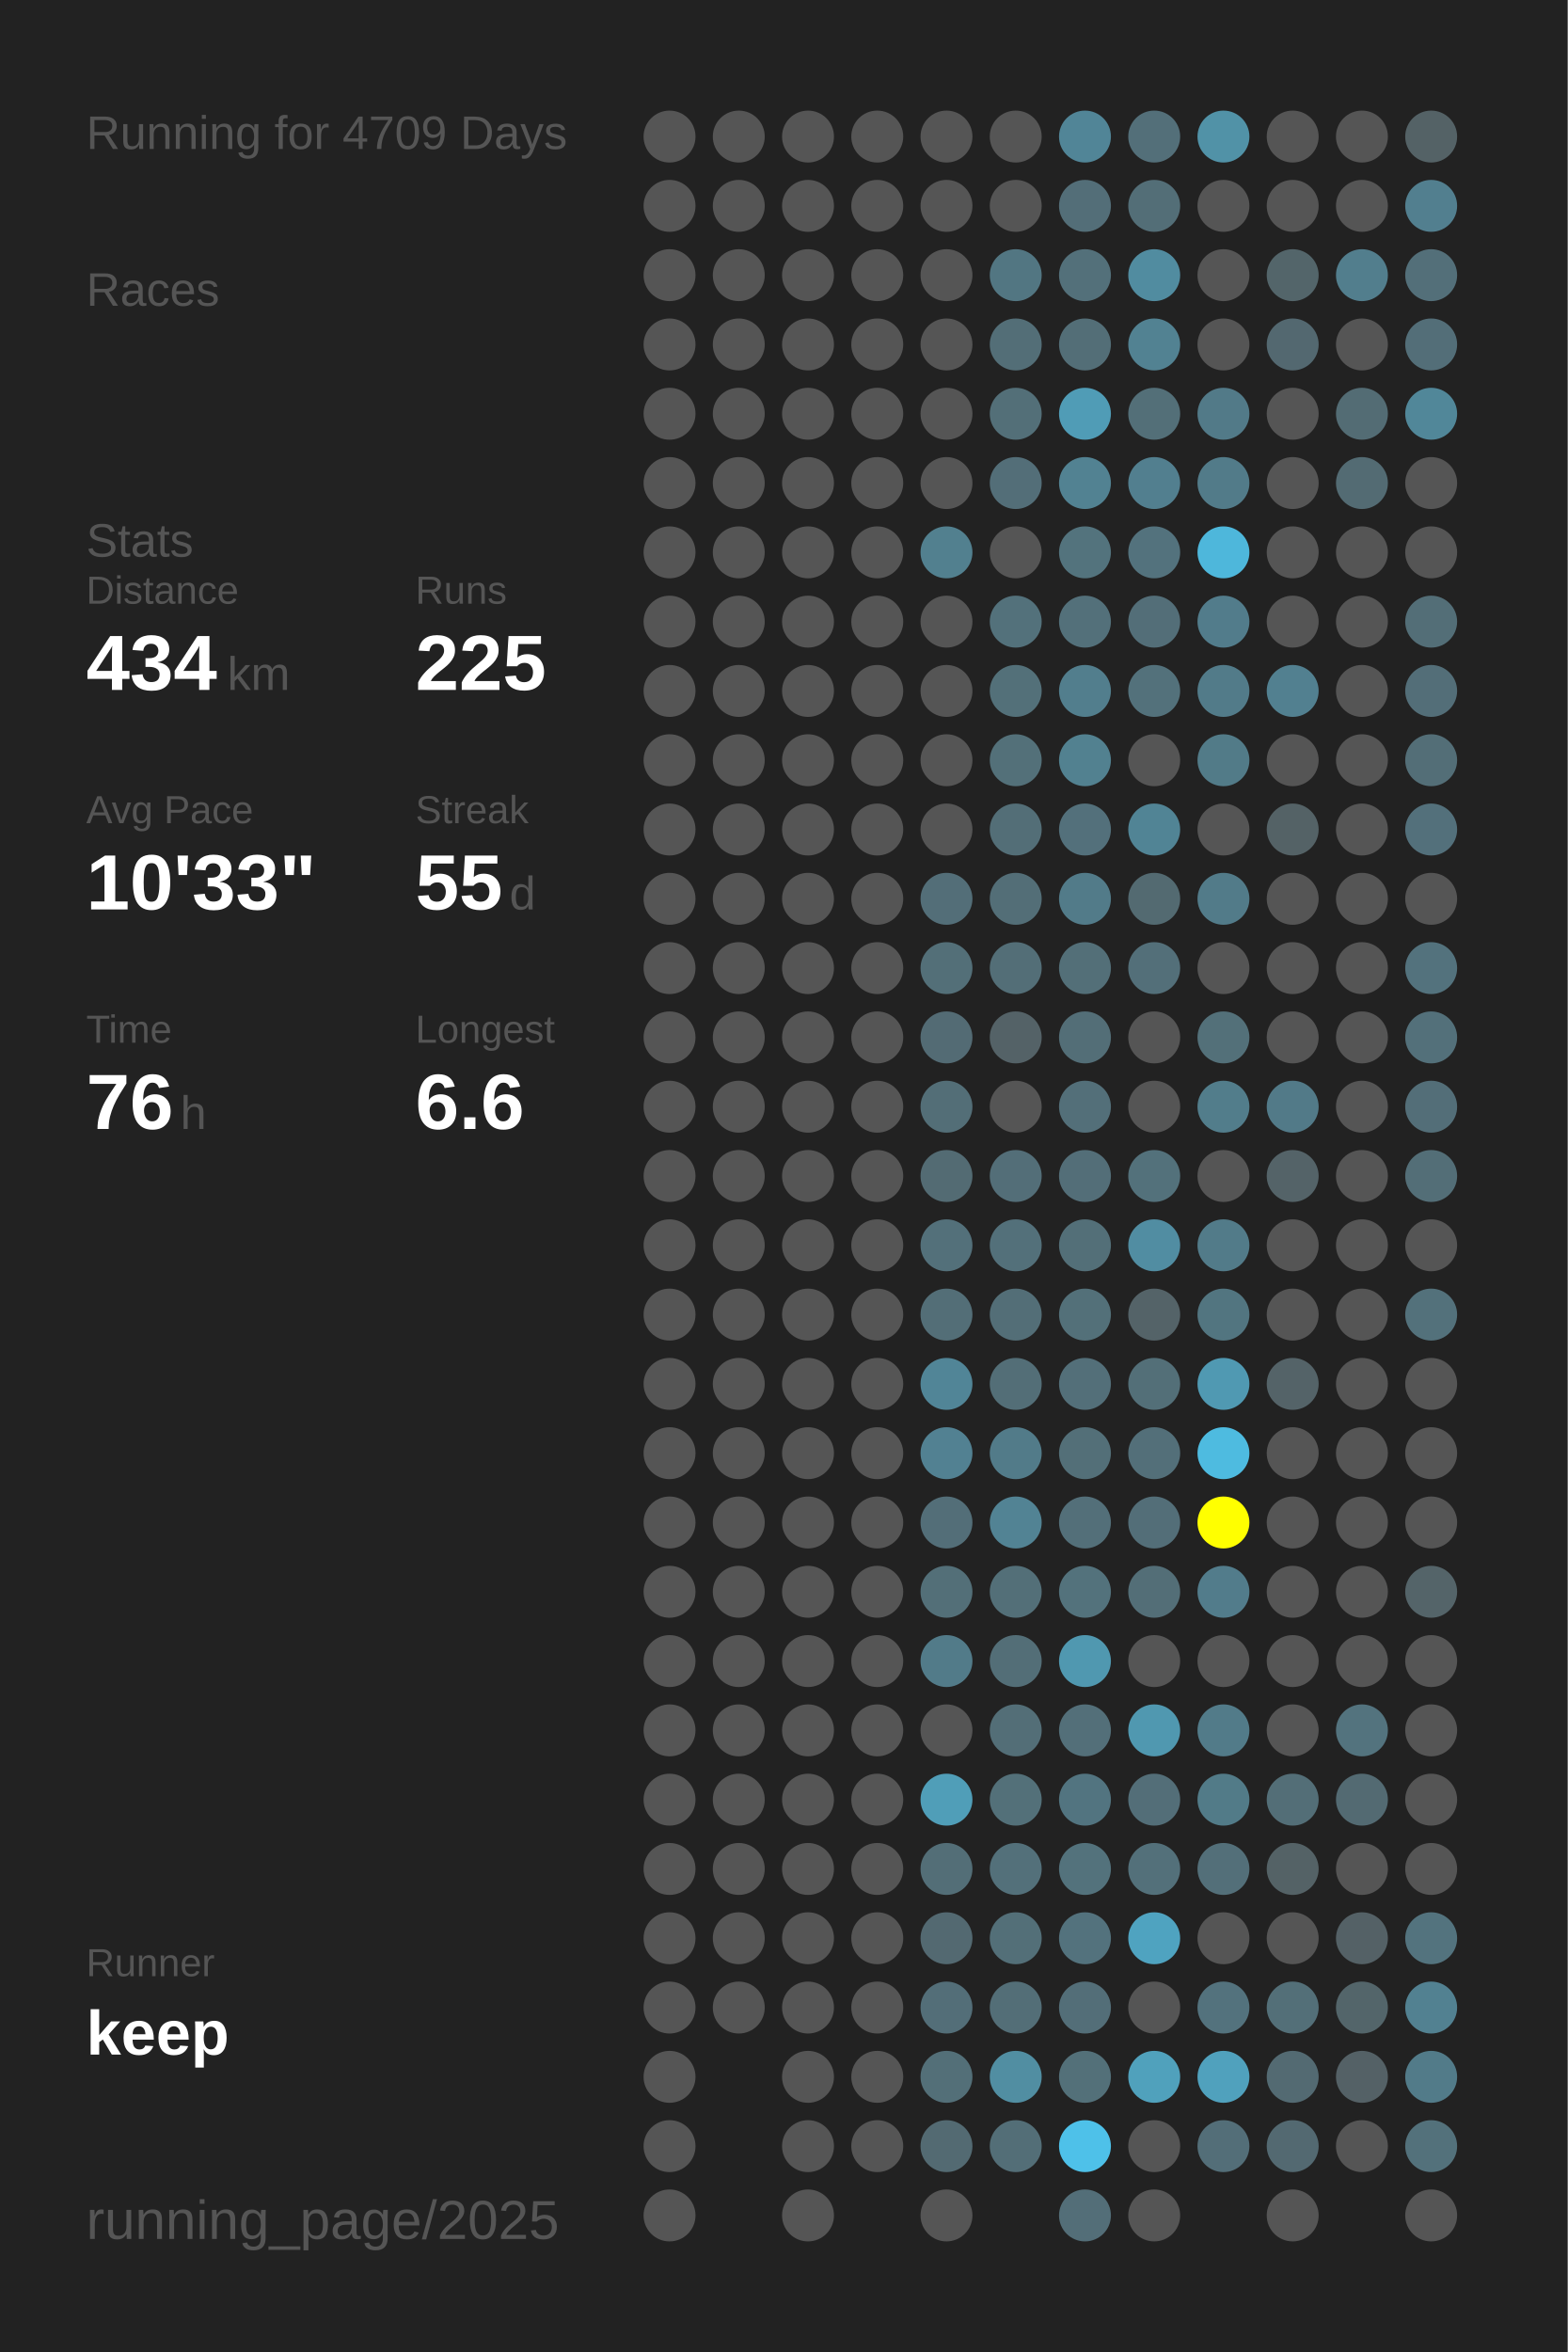
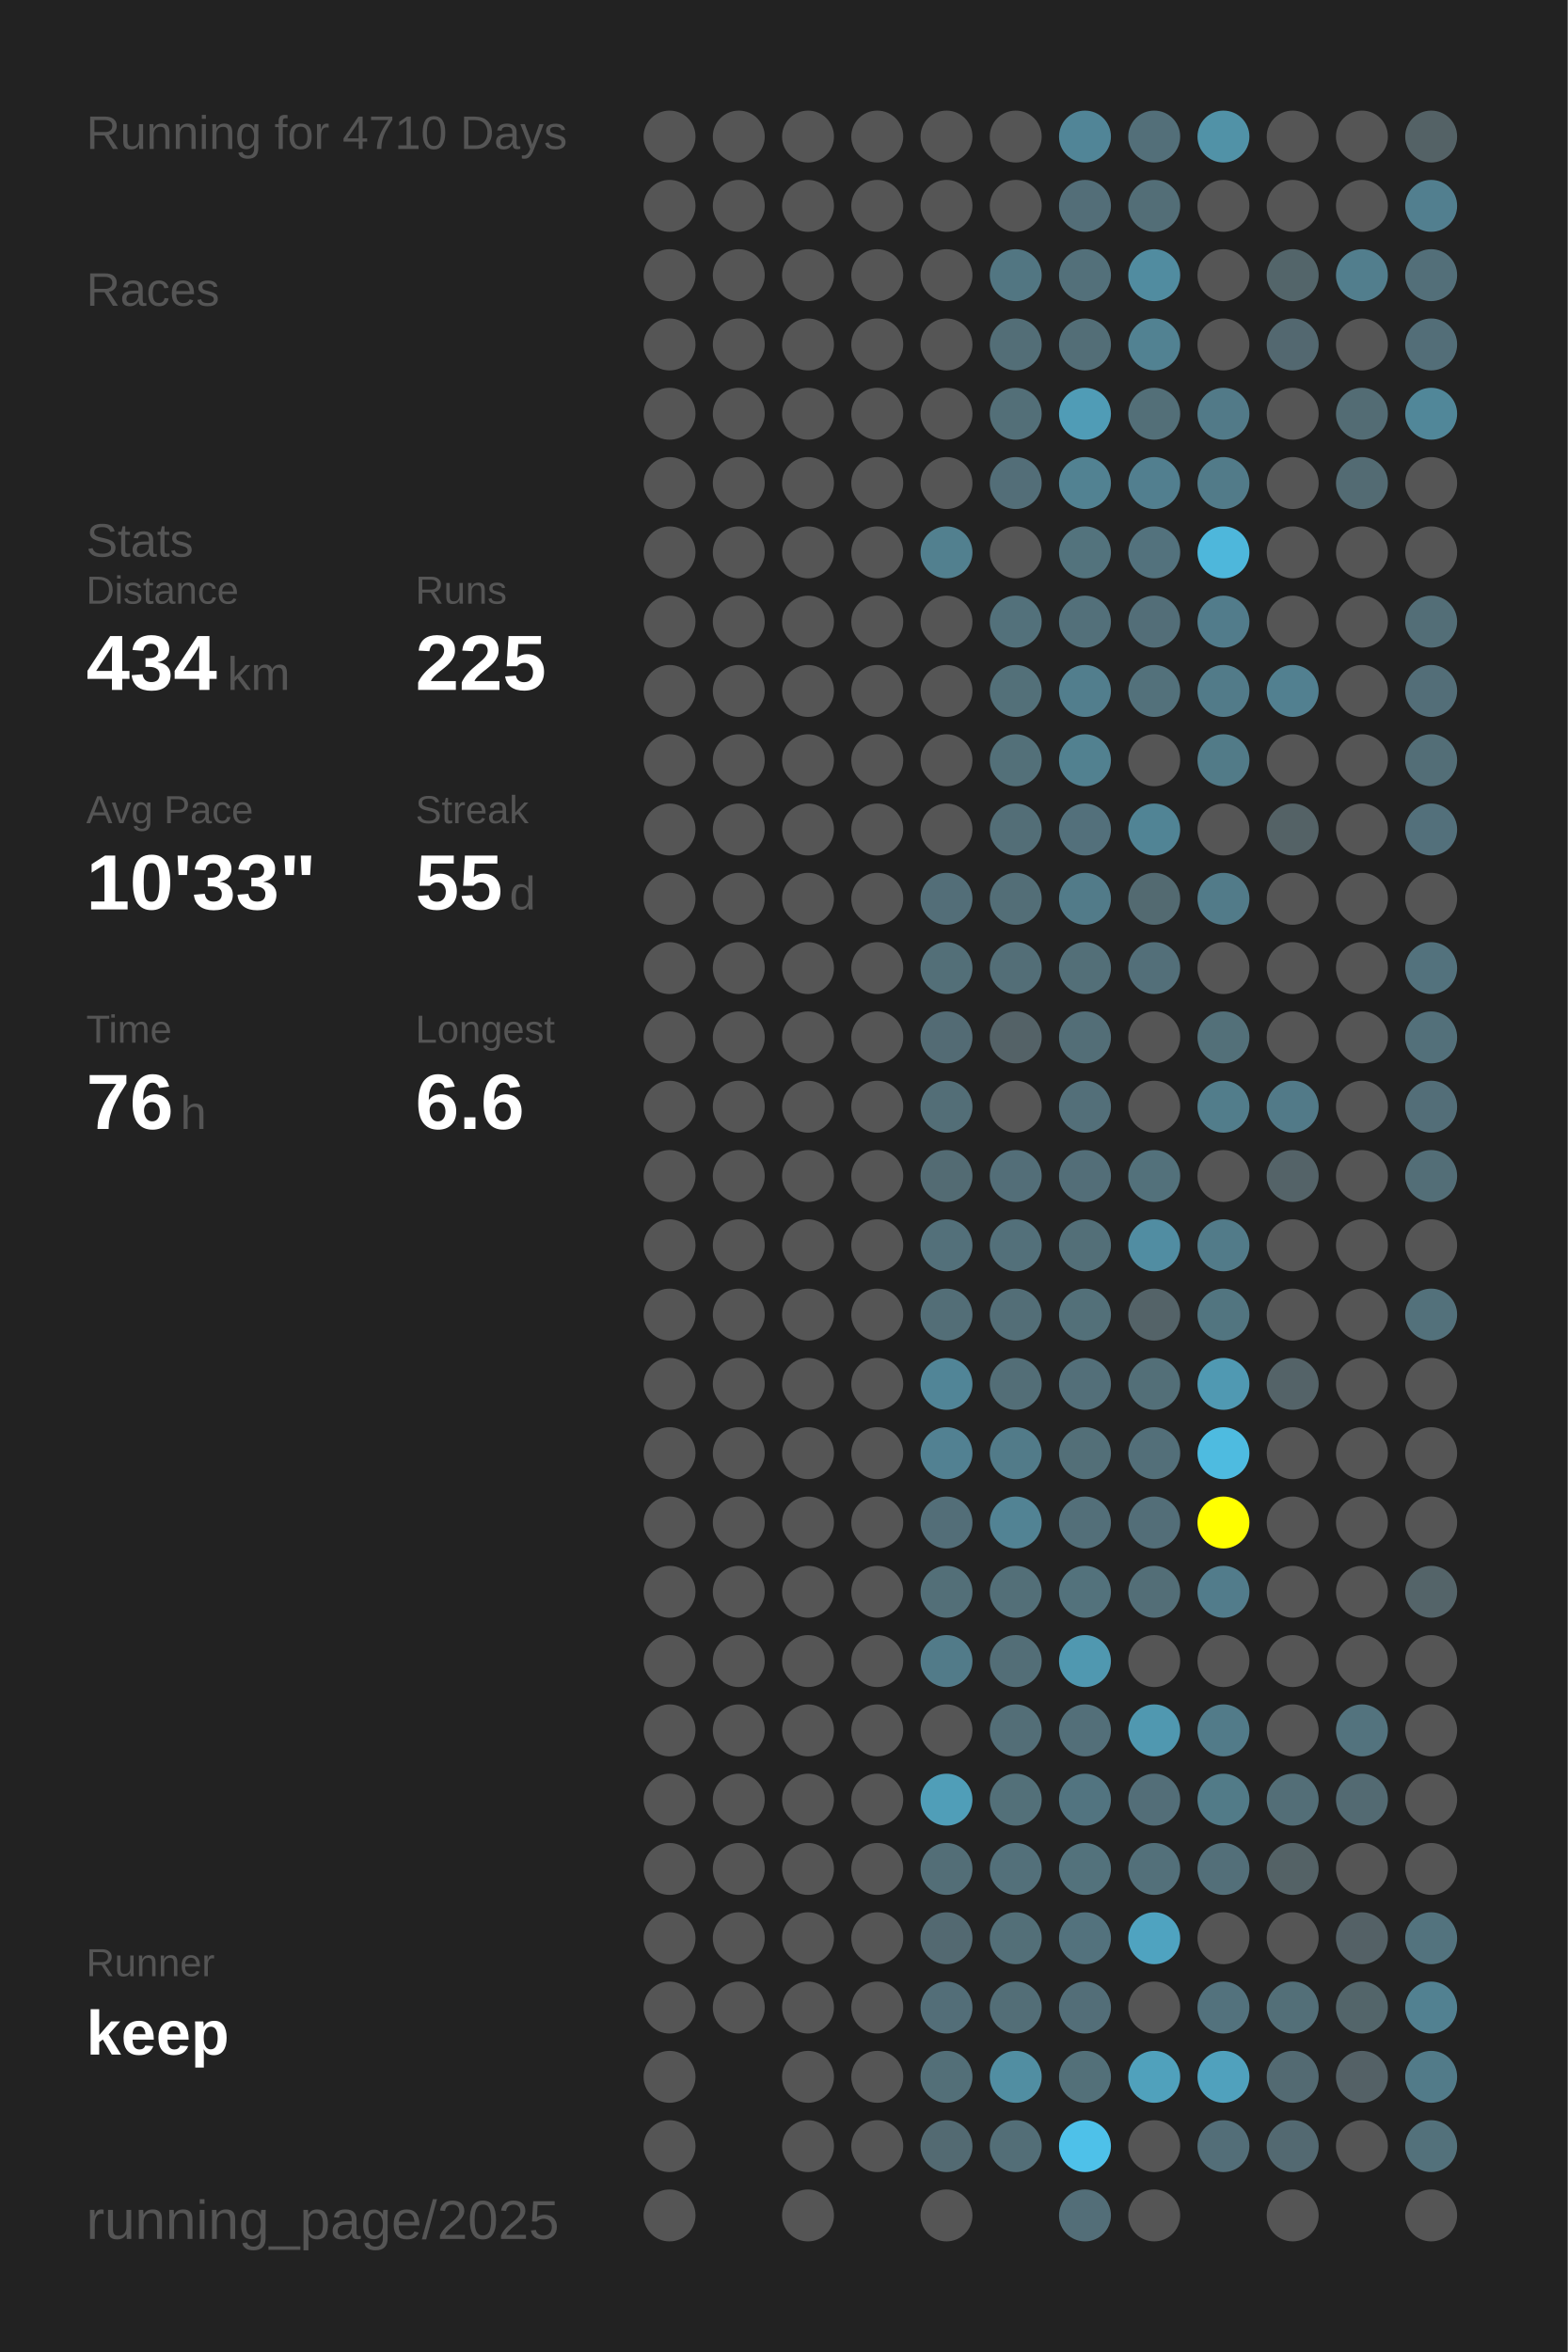
<svg xmlns="http://www.w3.org/2000/svg" baseProfile="full" height="300mm" version="1.1" viewBox="0,0,200,300" width="200mm">
  <defs />
  <rect fill="#222222" height="300" width="200" x="0" y="0" />
-   <text fill="#555555" style="font-size:6px; font-family:Arial;" x="11" y="19">Running for 4709 Days</text>
+   <text fill="#555555" style="font-size:6px; font-family:Arial;" x="11" y="19">Running for 4710 Days</text>
  <text fill="#555555" style="font-size:6px; font-family:Arial;" x="11" y="39">Races</text>
  <text fill="#555555" style="font-size:6px; font-family:Arial;" x="11" y="71">Stats</text>
  <text fill="#555555" style="font-size:5px; font-family:Arial;" x="11" y="77">Distance</text>
  <text fill="#FFFFFF" style="font-size:10px; font-family:Arial; font-weight:bold;" x="11" y="88">434</text>
  <text fill="#555555" style="font-size:6px; font-family:Arial;" x="29" y="88">km</text>
  <text fill="#555555" style="font-size:5px; font-family:Arial;" x="53" y="77">Runs</text>
  <text fill="#FFFFFF" style="font-size:10px; font-family:Arial; font-weight:bold;" x="53" y="88">225</text>
  <text fill="#555555" style="font-size:5px; font-family:Arial;" x="11" y="105">Avg Pace</text>
  <text fill="#FFFFFF" style="font-size:10px; font-family:Arial; font-weight:bold;" x="11" y="116">10'33"</text>
  <text fill="#555555" style="font-size:5px; font-family:Arial;" x="53" y="105">Streak</text>
  <text fill="#FFFFFF" style="font-size:10px; font-family:Arial; font-weight:bold;" x="53" y="116">55</text>
  <text fill="#555555" style="font-size:6px; font-family:Arial;" x="65" y="116">d</text>
  <text fill="#555555" style="font-size:5px; font-family:Arial;" x="11" y="133">Time</text>
  <text fill="#FFFFFF" style="font-size:10px; font-family:Arial; font-weight:bold;" x="11" y="144">76</text>
  <text fill="#555555" style="font-size:6px; font-family:Arial;" x="23" y="144">h</text>
  <text fill="#555555" style="font-size:5px; font-family:Arial;" x="53" y="133">Longest</text>
  <text fill="#FFFFFF" style="font-size:10px; font-family:Arial; font-weight:bold;" x="53" y="144">6.6</text>
  <text fill="#555555" style="font-size:5px; font-family:Arial;" x="11" y="252.065">Runner</text>
  <text fill="#FFFFFF" style="font-size:8px; font-family:Arial; font-weight:bold;" x="11" y="262.065">keep</text>
  <text fill="#555555" style="font-size:7px; font-family:Arial;" x="11" y="285.581">running_page/2025</text>
  <circle cx="85.417" cy="17.419" fill="#555555" r="3.312" />
  <circle cx="85.417" cy="26.258" fill="#555555" r="3.312" />
  <circle cx="85.417" cy="35.097" fill="#555555" r="3.312" />
  <circle cx="85.417" cy="43.935" fill="#555555" r="3.312" />
  <circle cx="85.417" cy="52.774" fill="#555555" r="3.312" />
  <circle cx="85.417" cy="61.613" fill="#555555" r="3.312" />
  <circle cx="85.417" cy="70.452" fill="#555555" r="3.312" />
  <circle cx="85.417" cy="79.29" fill="#555555" r="3.312" />
  <circle cx="85.417" cy="88.129" fill="#555555" r="3.312" />
  <circle cx="85.417" cy="96.968" fill="#555555" r="3.312" />
  <circle cx="85.417" cy="105.806" fill="#555555" r="3.312" />
  <circle cx="85.417" cy="114.645" fill="#555555" r="3.312" />
  <circle cx="85.417" cy="123.484" fill="#555555" r="3.312" />
  <circle cx="85.417" cy="132.323" fill="#555555" r="3.312" />
  <circle cx="85.417" cy="141.161" fill="#555555" r="3.312" />
  <circle cx="85.417" cy="150" fill="#555555" r="3.312" />
  <circle cx="85.417" cy="158.839" fill="#555555" r="3.312" />
  <circle cx="85.417" cy="167.677" fill="#555555" r="3.312" />
  <circle cx="85.417" cy="176.516" fill="#555555" r="3.312" />
  <circle cx="85.417" cy="185.355" fill="#555555" r="3.312" />
  <circle cx="85.417" cy="194.194" fill="#555555" r="3.312" />
  <circle cx="85.417" cy="203.032" fill="#555555" r="3.312" />
  <circle cx="85.417" cy="211.871" fill="#555555" r="3.312" />
  <circle cx="85.417" cy="220.71" fill="#555555" r="3.312" />
  <circle cx="85.417" cy="229.548" fill="#555555" r="3.312" />
  <circle cx="85.417" cy="238.387" fill="#555555" r="3.312" />
  <circle cx="85.417" cy="247.226" fill="#555555" r="3.312" />
  <circle cx="85.417" cy="256.065" fill="#555555" r="3.312" />
  <circle cx="85.417" cy="264.903" fill="#555555" r="3.312" />
  <circle cx="85.417" cy="273.742" fill="#555555" r="3.312" />
  <circle cx="85.417" cy="282.581" fill="#555555" r="3.312" />
  <circle cx="94.25" cy="17.419" fill="#555555" r="3.312" />
  <circle cx="94.25" cy="26.258" fill="#555555" r="3.312" />
  <circle cx="94.25" cy="35.097" fill="#555555" r="3.312" />
  <circle cx="94.25" cy="43.935" fill="#555555" r="3.312" />
  <circle cx="94.25" cy="52.774" fill="#555555" r="3.312" />
  <circle cx="94.25" cy="61.613" fill="#555555" r="3.312" />
  <circle cx="94.25" cy="70.452" fill="#555555" r="3.312" />
  <circle cx="94.25" cy="79.29" fill="#555555" r="3.312" />
  <circle cx="94.25" cy="88.129" fill="#555555" r="3.312" />
  <circle cx="94.25" cy="96.968" fill="#555555" r="3.312" />
  <circle cx="94.25" cy="105.806" fill="#555555" r="3.312" />
  <circle cx="94.25" cy="114.645" fill="#555555" r="3.312" />
  <circle cx="94.25" cy="123.484" fill="#555555" r="3.312" />
  <circle cx="94.25" cy="132.323" fill="#555555" r="3.312" />
  <circle cx="94.25" cy="141.161" fill="#555555" r="3.312" />
  <circle cx="94.25" cy="150" fill="#555555" r="3.312" />
  <circle cx="94.25" cy="158.839" fill="#555555" r="3.312" />
  <circle cx="94.25" cy="167.677" fill="#555555" r="3.312" />
  <circle cx="94.25" cy="176.516" fill="#555555" r="3.312" />
  <circle cx="94.25" cy="185.355" fill="#555555" r="3.312" />
  <circle cx="94.25" cy="194.194" fill="#555555" r="3.312" />
  <circle cx="94.25" cy="203.032" fill="#555555" r="3.312" />
  <circle cx="94.25" cy="211.871" fill="#555555" r="3.312" />
  <circle cx="94.25" cy="220.71" fill="#555555" r="3.312" />
  <circle cx="94.25" cy="229.548" fill="#555555" r="3.312" />
  <circle cx="94.25" cy="238.387" fill="#555555" r="3.312" />
  <circle cx="94.25" cy="247.226" fill="#555555" r="3.312" />
  <circle cx="94.25" cy="256.065" fill="#555555" r="3.312" />
  <circle cx="103.083" cy="17.419" fill="#555555" r="3.312" />
  <circle cx="103.083" cy="26.258" fill="#555555" r="3.312" />
  <circle cx="103.083" cy="35.097" fill="#555555" r="3.312" />
  <circle cx="103.083" cy="43.935" fill="#555555" r="3.312" />
  <circle cx="103.083" cy="52.774" fill="#555555" r="3.312" />
  <circle cx="103.083" cy="61.613" fill="#555555" r="3.312" />
  <circle cx="103.083" cy="70.452" fill="#555555" r="3.312" />
  <circle cx="103.083" cy="79.29" fill="#555555" r="3.312" />
  <circle cx="103.083" cy="88.129" fill="#555555" r="3.312" />
  <circle cx="103.083" cy="96.968" fill="#555555" r="3.312" />
  <circle cx="103.083" cy="105.806" fill="#555555" r="3.312" />
  <circle cx="103.083" cy="114.645" fill="#555555" r="3.312" />
  <circle cx="103.083" cy="123.484" fill="#555555" r="3.312" />
  <circle cx="103.083" cy="132.323" fill="#555555" r="3.312" />
  <circle cx="103.083" cy="141.161" fill="#555555" r="3.312" />
  <circle cx="103.083" cy="150" fill="#555555" r="3.312" />
  <circle cx="103.083" cy="158.839" fill="#555555" r="3.312" />
  <circle cx="103.083" cy="167.677" fill="#555555" r="3.312" />
  <circle cx="103.083" cy="176.516" fill="#555555" r="3.312" />
  <circle cx="103.083" cy="185.355" fill="#555555" r="3.312" />
  <circle cx="103.083" cy="194.194" fill="#555555" r="3.312" />
  <circle cx="103.083" cy="203.032" fill="#555555" r="3.312" />
  <circle cx="103.083" cy="211.871" fill="#555555" r="3.312" />
  <circle cx="103.083" cy="220.71" fill="#555555" r="3.312" />
  <circle cx="103.083" cy="229.548" fill="#555555" r="3.312" />
  <circle cx="103.083" cy="238.387" fill="#555555" r="3.312" />
  <circle cx="103.083" cy="247.226" fill="#555555" r="3.312" />
  <circle cx="103.083" cy="256.065" fill="#555555" r="3.312" />
  <circle cx="103.083" cy="264.903" fill="#555555" r="3.312" />
  <circle cx="103.083" cy="273.742" fill="#555555" r="3.312" />
  <circle cx="103.083" cy="282.581" fill="#555555" r="3.312" />
  <circle cx="111.917" cy="17.419" fill="#555555" r="3.312" />
  <circle cx="111.917" cy="26.258" fill="#555555" r="3.312" />
  <circle cx="111.917" cy="35.097" fill="#555555" r="3.312" />
  <circle cx="111.917" cy="43.935" fill="#555555" r="3.312" />
  <circle cx="111.917" cy="52.774" fill="#555555" r="3.312" />
  <circle cx="111.917" cy="61.613" fill="#555555" r="3.312" />
  <circle cx="111.917" cy="70.452" fill="#555555" r="3.312" />
  <circle cx="111.917" cy="79.29" fill="#555555" r="3.312" />
  <circle cx="111.917" cy="88.129" fill="#555555" r="3.312" />
  <circle cx="111.917" cy="96.968" fill="#555555" r="3.312" />
  <circle cx="111.917" cy="105.806" fill="#555555" r="3.312" />
  <circle cx="111.917" cy="114.645" fill="#555555" r="3.312" />
  <circle cx="111.917" cy="123.484" fill="#555555" r="3.312" />
  <circle cx="111.917" cy="132.323" fill="#555555" r="3.312" />
  <circle cx="111.917" cy="141.161" fill="#555555" r="3.312" />
  <circle cx="111.917" cy="150" fill="#555555" r="3.312" />
  <circle cx="111.917" cy="158.839" fill="#555555" r="3.312" />
  <circle cx="111.917" cy="167.677" fill="#555555" r="3.312" />
  <circle cx="111.917" cy="176.516" fill="#555555" r="3.312" />
  <circle cx="111.917" cy="185.355" fill="#555555" r="3.312" />
  <circle cx="111.917" cy="194.194" fill="#555555" r="3.312" />
  <circle cx="111.917" cy="203.032" fill="#555555" r="3.312" />
  <circle cx="111.917" cy="211.871" fill="#555555" r="3.312" />
  <circle cx="111.917" cy="220.71" fill="#555555" r="3.312" />
  <circle cx="111.917" cy="229.548" fill="#555555" r="3.312" />
  <circle cx="111.917" cy="238.387" fill="#555555" r="3.312" />
  <circle cx="111.917" cy="247.226" fill="#555555" r="3.312" />
  <circle cx="111.917" cy="256.065" fill="#555555" r="3.312" />
  <circle cx="111.917" cy="264.903" fill="#555555" r="3.312" />
  <circle cx="111.917" cy="273.742" fill="#555555" r="3.312" />
  <circle cx="120.75" cy="17.419" fill="#555555" r="3.312" />
  <circle cx="120.75" cy="26.258" fill="#555555" r="3.312" />
  <circle cx="120.75" cy="35.097" fill="#555555" r="3.312" />
  <circle cx="120.75" cy="43.935" fill="#555555" r="3.312" />
  <circle cx="120.75" cy="52.774" fill="#555555" r="3.312" />
  <circle cx="120.75" cy="61.613" fill="#555555" r="3.312" />
  <circle cx="120.75" cy="70.452" fill="#52808f" r="3.312" />
  <circle cx="120.75" cy="79.29" fill="#555555" r="3.312" />
  <circle cx="120.75" cy="88.129" fill="#555555" r="3.312" />
  <circle cx="120.75" cy="96.968" fill="#555555" r="3.312" />
  <circle cx="120.75" cy="105.806" fill="#555555" r="3.312" />
  <circle cx="120.75" cy="114.645" fill="#536e78" r="3.312" />
  <circle cx="120.75" cy="123.484" fill="#536f78" r="3.312" />
  <circle cx="120.75" cy="132.323" fill="#536b74" r="3.312" />
  <circle cx="120.75" cy="141.161" fill="#536e77" r="3.312" />
  <circle cx="120.75" cy="150" fill="#536b73" r="3.312" />
  <circle cx="120.75" cy="158.839" fill="#53707a" r="3.312" />
  <circle cx="120.75" cy="167.677" fill="#536e77" r="3.312" />
  <circle cx="120.75" cy="176.516" fill="#518597" r="3.312" />
  <circle cx="120.75" cy="185.355" fill="#528192" r="3.312" />
  <circle cx="120.75" cy="194.194" fill="#536e78" r="3.312" />
  <circle cx="120.75" cy="203.032" fill="#536f78" r="3.312" />
  <circle cx="120.75" cy="211.871" fill="#527b89" r="3.312" />
  <circle cx="120.75" cy="220.71" fill="#555555" r="3.312" />
  <circle cx="120.75" cy="229.548" fill="#509eb8" r="3.312" />
  <circle cx="120.75" cy="238.387" fill="#536e77" r="3.312" />
  <circle cx="120.75" cy="247.226" fill="#536971" r="3.312" />
  <circle cx="120.75" cy="256.065" fill="#536e78" r="3.312" />
  <circle cx="120.75" cy="264.903" fill="#536f78" r="3.312" />
  <circle cx="120.75" cy="273.742" fill="#536a72" r="3.312" />
  <circle cx="120.75" cy="282.581" fill="#555555" r="3.312" />
  <circle cx="129.583" cy="17.419" fill="#555555" r="3.312" />
  <circle cx="129.583" cy="26.258" fill="#555555" r="3.312" />
  <circle cx="129.583" cy="35.097" fill="#527682" r="3.312" />
  <circle cx="129.583" cy="43.935" fill="#536e77" r="3.312" />
  <circle cx="129.583" cy="52.774" fill="#536f78" r="3.312" />
  <circle cx="129.583" cy="61.613" fill="#536e78" r="3.312" />
  <circle cx="129.583" cy="70.452" fill="#555555" r="3.312" />
  <circle cx="129.583" cy="79.29" fill="#53717b" r="3.312" />
  <circle cx="129.583" cy="88.129" fill="#537079" r="3.312" />
  <circle cx="129.583" cy="96.968" fill="#537079" r="3.312" />
  <circle cx="129.583" cy="105.806" fill="#536e77" r="3.312" />
  <circle cx="129.583" cy="114.645" fill="#536e77" r="3.312" />
  <circle cx="129.583" cy="123.484" fill="#536e77" r="3.312" />
  <circle cx="129.583" cy="132.323" fill="#546267" r="3.312" />
  <circle cx="129.583" cy="141.161" fill="#555555" r="3.312" />
  <circle cx="129.583" cy="150" fill="#536e78" r="3.312" />
  <circle cx="129.583" cy="158.839" fill="#53707a" r="3.312" />
  <circle cx="129.583" cy="167.677" fill="#536e77" r="3.312" />
  <circle cx="129.583" cy="176.516" fill="#536e77" r="3.312" />
  <circle cx="129.583" cy="185.355" fill="#527b89" r="3.312" />
  <circle cx="129.583" cy="194.194" fill="#528394" r="3.312" />
  <circle cx="129.583" cy="203.032" fill="#536f78" r="3.312" />
  <circle cx="129.583" cy="211.871" fill="#536e77" r="3.312" />
  <circle cx="129.583" cy="220.71" fill="#536e77" r="3.312" />
  <circle cx="129.583" cy="229.548" fill="#537079" r="3.312" />
  <circle cx="129.583" cy="238.387" fill="#53707a" r="3.312" />
  <circle cx="129.583" cy="247.226" fill="#536f78" r="3.312" />
  <circle cx="129.583" cy="256.065" fill="#536e77" r="3.312" />
  <circle cx="129.583" cy="264.903" fill="#518ea2" r="3.312" />
  <circle cx="129.583" cy="273.742" fill="#536e77" r="3.312" />
  <circle cx="138.417" cy="17.419" fill="#518597" r="3.312" />
  <circle cx="138.417" cy="26.258" fill="#536e78" r="3.312" />
  <circle cx="138.417" cy="35.097" fill="#53707a" r="3.312" />
  <circle cx="138.417" cy="43.935" fill="#536e77" r="3.312" />
  <circle cx="138.417" cy="52.774" fill="#509cb6" r="3.312" />
  <circle cx="138.417" cy="61.613" fill="#528292" r="3.312" />
  <circle cx="138.417" cy="70.452" fill="#53737d" r="3.312" />
  <circle cx="138.417" cy="79.29" fill="#53707a" r="3.312" />
  <circle cx="138.417" cy="88.129" fill="#527e8d" r="3.312" />
  <circle cx="138.417" cy="96.968" fill="#528190" r="3.312" />
  <circle cx="138.417" cy="105.806" fill="#53707b" r="3.312" />
  <circle cx="138.417" cy="114.645" fill="#527b89" r="3.312" />
  <circle cx="138.417" cy="123.484" fill="#536f78" r="3.312" />
  <circle cx="138.417" cy="132.323" fill="#536e77" r="3.312" />
  <circle cx="138.417" cy="141.161" fill="#536f79" r="3.312" />
  <circle cx="138.417" cy="150" fill="#536e78" r="3.312" />
  <circle cx="138.417" cy="158.839" fill="#536f78" r="3.312" />
  <circle cx="138.417" cy="167.677" fill="#537079" r="3.312" />
  <circle cx="138.417" cy="176.516" fill="#536f79" r="3.312" />
  <circle cx="138.417" cy="185.355" fill="#536f78" r="3.312" />
  <circle cx="138.417" cy="194.194" fill="#536f79" r="3.312" />
  <circle cx="138.417" cy="203.032" fill="#53727c" r="3.312" />
  <circle cx="138.417" cy="211.871" fill="#5098b0" r="3.312" />
  <circle cx="138.417" cy="220.71" fill="#536f79" r="3.312" />
  <circle cx="138.417" cy="229.548" fill="#527480" r="3.312" />
  <circle cx="138.417" cy="238.387" fill="#53727c" r="3.312" />
  <circle cx="138.417" cy="247.226" fill="#53727d" r="3.312" />
  <circle cx="138.417" cy="256.065" fill="#536e78" r="3.312" />
  <circle cx="138.417" cy="264.903" fill="#537079" r="3.312" />
  <circle cx="138.417" cy="273.742" fill="#4ec1e9" r="3.312" />
  <circle cx="138.417" cy="282.581" fill="#536e78" r="3.312" />
  <circle cx="147.25" cy="17.419" fill="#536f79" r="3.312" />
  <circle cx="147.25" cy="26.258" fill="#536e77" r="3.312" />
  <circle cx="147.25" cy="35.097" fill="#518ca0" r="3.312" />
  <circle cx="147.25" cy="43.935" fill="#528292" r="3.312" />
  <circle cx="147.25" cy="52.774" fill="#536f78" r="3.312" />
  <circle cx="147.25" cy="61.613" fill="#527f8f" r="3.312" />
  <circle cx="147.25" cy="70.452" fill="#53727d" r="3.312" />
  <circle cx="147.25" cy="79.29" fill="#536e78" r="3.312" />
  <circle cx="147.25" cy="88.129" fill="#53717b" r="3.312" />
  <circle cx="147.25" cy="96.968" fill="#555555" r="3.312" />
  <circle cx="147.25" cy="105.806" fill="#518495" r="3.312" />
  <circle cx="147.25" cy="114.645" fill="#536a71" r="3.312" />
  <circle cx="147.25" cy="123.484" fill="#536f79" r="3.312" />
  <circle cx="147.25" cy="132.323" fill="#555555" r="3.312" />
  <circle cx="147.25" cy="141.161" fill="#555555" r="3.312" />
  <circle cx="147.25" cy="150" fill="#53717b" r="3.312" />
  <circle cx="147.25" cy="158.839" fill="#518da2" r="3.312" />
  <circle cx="147.25" cy="167.677" fill="#546368" r="3.312" />
  <circle cx="147.25" cy="176.516" fill="#536f78" r="3.312" />
  <circle cx="147.25" cy="185.355" fill="#536f79" r="3.312" />
  <circle cx="147.25" cy="194.194" fill="#536e78" r="3.312" />
  <circle cx="147.25" cy="203.032" fill="#536e77" r="3.312" />
  <circle cx="147.25" cy="211.871" fill="#555555" r="3.312" />
  <circle cx="147.25" cy="220.71" fill="#5098b0" r="3.312" />
  <circle cx="147.25" cy="229.548" fill="#536e78" r="3.312" />
  <circle cx="147.25" cy="238.387" fill="#53707a" r="3.312" />
  <circle cx="147.25" cy="247.226" fill="#4fa3c0" r="3.312" />
  <circle cx="147.25" cy="256.065" fill="#555555" r="3.312" />
  <circle cx="147.25" cy="264.903" fill="#50a1bc" r="3.312" />
  <circle cx="147.25" cy="273.742" fill="#555555" r="3.312" />
  <circle cx="147.25" cy="282.581" fill="#555555" r="3.312" />
  <circle cx="156.083" cy="17.419" fill="#5192a7" r="3.312" />
  <circle cx="156.083" cy="26.258" fill="#555555" r="3.312" />
  <circle cx="156.083" cy="35.097" fill="#555555" r="3.312" />
  <circle cx="156.083" cy="43.935" fill="#555555" r="3.312" />
  <circle cx="156.083" cy="52.774" fill="#527a88" r="3.312" />
  <circle cx="156.083" cy="61.613" fill="#527b89" r="3.312" />
  <circle cx="156.083" cy="70.452" fill="#4eb7db" r="3.312" />
  <circle cx="156.083" cy="79.29" fill="#527c8b" r="3.312" />
  <circle cx="156.083" cy="88.129" fill="#527b89" r="3.312" />
  <circle cx="156.083" cy="96.968" fill="#527b88" r="3.312" />
  <circle cx="156.083" cy="105.806" fill="#555555" r="3.312" />
  <circle cx="156.083" cy="114.645" fill="#527b89" r="3.312" />
  <circle cx="156.083" cy="123.484" fill="#555555" r="3.312" />
  <circle cx="156.083" cy="132.323" fill="#537079" r="3.312" />
  <circle cx="156.083" cy="141.161" fill="#527d8b" r="3.312" />
  <circle cx="156.083" cy="150" fill="#555555" r="3.312" />
  <circle cx="156.083" cy="158.839" fill="#527b89" r="3.312" />
  <circle cx="156.083" cy="167.677" fill="#527580" r="3.312" />
  <circle cx="156.083" cy="176.516" fill="#5099b2" r="3.312" />
  <circle cx="156.083" cy="185.355" fill="#4ebbe0" r="3.312" />
  <circle cx="156.083" cy="194.194" fill="#FFFF00" r="3.312" />
  <circle cx="156.083" cy="203.032" fill="#527c8b" r="3.312" />
  <circle cx="156.083" cy="211.871" fill="#555555" r="3.312" />
  <circle cx="156.083" cy="220.71" fill="#527b89" r="3.312" />
  <circle cx="156.083" cy="229.548" fill="#527b88" r="3.312" />
  <circle cx="156.083" cy="238.387" fill="#536f79" r="3.312" />
  <circle cx="156.083" cy="247.226" fill="#555555" r="3.312" />
  <circle cx="156.083" cy="256.065" fill="#53727d" r="3.312" />
  <circle cx="156.083" cy="264.903" fill="#50a1bd" r="3.312" />
  <circle cx="156.083" cy="273.742" fill="#536e78" r="3.312" />
  <circle cx="164.917" cy="17.419" fill="#555555" r="3.312" />
  <circle cx="164.917" cy="26.258" fill="#555555" r="3.312" />
  <circle cx="164.917" cy="35.097" fill="#53656a" r="3.312" />
  <circle cx="164.917" cy="43.935" fill="#536870" r="3.312" />
  <circle cx="164.917" cy="52.774" fill="#555555" r="3.312" />
  <circle cx="164.917" cy="61.613" fill="#555555" r="3.312" />
  <circle cx="164.917" cy="70.452" fill="#555555" r="3.312" />
  <circle cx="164.917" cy="79.29" fill="#555555" r="3.312" />
  <circle cx="164.917" cy="88.129" fill="#528090" r="3.312" />
  <circle cx="164.917" cy="96.968" fill="#555555" r="3.312" />
  <circle cx="164.917" cy="105.806" fill="#546266" r="3.312" />
  <circle cx="164.917" cy="114.645" fill="#555555" r="3.312" />
  <circle cx="164.917" cy="123.484" fill="#555555" r="3.312" />
  <circle cx="164.917" cy="132.323" fill="#555555" r="3.312" />
  <circle cx="164.917" cy="141.161" fill="#527a88" r="3.312" />
  <circle cx="164.917" cy="150" fill="#546368" r="3.312" />
  <circle cx="164.917" cy="158.839" fill="#555555" r="3.312" />
  <circle cx="164.917" cy="167.677" fill="#555555" r="3.312" />
  <circle cx="164.917" cy="176.516" fill="#546368" r="3.312" />
  <circle cx="164.917" cy="185.355" fill="#555555" r="3.312" />
  <circle cx="164.917" cy="194.194" fill="#555555" r="3.312" />
  <circle cx="164.917" cy="203.032" fill="#555555" r="3.312" />
  <circle cx="164.917" cy="211.871" fill="#555555" r="3.312" />
  <circle cx="164.917" cy="220.71" fill="#555555" r="3.312" />
  <circle cx="164.917" cy="229.548" fill="#536e77" r="3.312" />
  <circle cx="164.917" cy="238.387" fill="#546266" r="3.312" />
  <circle cx="164.917" cy="247.226" fill="#555555" r="3.312" />
  <circle cx="164.917" cy="256.065" fill="#536f78" r="3.312" />
  <circle cx="164.917" cy="264.903" fill="#536a72" r="3.312" />
  <circle cx="164.917" cy="273.742" fill="#536971" r="3.312" />
  <circle cx="164.917" cy="282.581" fill="#555555" r="3.312" />
  <circle cx="173.75" cy="17.419" fill="#555555" r="3.312" />
  <circle cx="173.75" cy="26.258" fill="#555555" r="3.312" />
  <circle cx="173.75" cy="35.097" fill="#527e8d" r="3.312" />
  <circle cx="173.75" cy="43.935" fill="#555555" r="3.312" />
  <circle cx="173.75" cy="52.774" fill="#536c74" r="3.312" />
  <circle cx="173.75" cy="61.613" fill="#536b73" r="3.312" />
  <circle cx="173.75" cy="70.452" fill="#555555" r="3.312" />
  <circle cx="173.75" cy="79.29" fill="#555555" r="3.312" />
  <circle cx="173.75" cy="88.129" fill="#555555" r="3.312" />
  <circle cx="173.75" cy="96.968" fill="#555555" r="3.312" />
  <circle cx="173.75" cy="105.806" fill="#555555" r="3.312" />
  <circle cx="173.75" cy="114.645" fill="#555555" r="3.312" />
  <circle cx="173.75" cy="123.484" fill="#555555" r="3.312" />
  <circle cx="173.75" cy="132.323" fill="#555555" r="3.312" />
  <circle cx="173.75" cy="141.161" fill="#555555" r="3.312" />
  <circle cx="173.75" cy="150" fill="#555555" r="3.312" />
  <circle cx="173.75" cy="158.839" fill="#555555" r="3.312" />
  <circle cx="173.75" cy="167.677" fill="#555555" r="3.312" />
  <circle cx="173.75" cy="176.516" fill="#555555" r="3.312" />
  <circle cx="173.75" cy="185.355" fill="#555555" r="3.312" />
  <circle cx="173.75" cy="194.194" fill="#555555" r="3.312" />
  <circle cx="173.75" cy="203.032" fill="#555555" r="3.312" />
  <circle cx="173.75" cy="211.871" fill="#555555" r="3.312" />
  <circle cx="173.75" cy="220.71" fill="#53737e" r="3.312" />
  <circle cx="173.75" cy="229.548" fill="#536a72" r="3.312" />
  <circle cx="173.75" cy="238.387" fill="#555555" r="3.312" />
  <circle cx="173.75" cy="247.226" fill="#546166" r="3.312" />
  <circle cx="173.75" cy="256.065" fill="#53656a" r="3.312" />
  <circle cx="173.75" cy="264.903" fill="#546166" r="3.312" />
  <circle cx="173.75" cy="273.742" fill="#555555" r="3.312" />
  <circle cx="182.583" cy="17.419" fill="#546266" r="3.312" />
  <circle cx="182.583" cy="26.258" fill="#527f8f" r="3.312" />
  <circle cx="182.583" cy="35.097" fill="#536f79" r="3.312" />
  <circle cx="182.583" cy="43.935" fill="#536e78" r="3.312" />
  <circle cx="182.583" cy="52.774" fill="#518799" r="3.312" />
  <circle cx="182.583" cy="61.613" fill="#555555" r="3.312" />
  <circle cx="182.583" cy="70.452" fill="#555555" r="3.312" />
  <circle cx="182.583" cy="79.29" fill="#536e77" r="3.312" />
  <circle cx="182.583" cy="88.129" fill="#536e78" r="3.312" />
  <circle cx="182.583" cy="96.968" fill="#536e77" r="3.312" />
  <circle cx="182.583" cy="105.806" fill="#53707b" r="3.312" />
  <circle cx="182.583" cy="114.645" fill="#555555" r="3.312" />
  <circle cx="182.583" cy="123.484" fill="#53727d" r="3.312" />
  <circle cx="182.583" cy="132.323" fill="#53707a" r="3.312" />
  <circle cx="182.583" cy="141.161" fill="#536e78" r="3.312" />
  <circle cx="182.583" cy="150" fill="#536e77" r="3.312" />
  <circle cx="182.583" cy="158.839" fill="#555555" r="3.312" />
  <circle cx="182.583" cy="167.677" fill="#53717b" r="3.312" />
  <circle cx="182.583" cy="176.516" fill="#555555" r="3.312" />
  <circle cx="182.583" cy="185.355" fill="#555555" r="3.312" />
  <circle cx="182.583" cy="194.194" fill="#555555" r="3.312" />
  <circle cx="182.583" cy="203.032" fill="#546469" r="3.312" />
  <circle cx="182.583" cy="211.871" fill="#555555" r="3.312" />
  <circle cx="182.583" cy="220.71" fill="#555555" r="3.312" />
  <circle cx="182.583" cy="229.548" fill="#555555" r="3.312" />
  <circle cx="182.583" cy="238.387" fill="#555555" r="3.312" />
  <circle cx="182.583" cy="247.226" fill="#53737e" r="3.312" />
  <circle cx="182.583" cy="256.065" fill="#528191" r="3.312" />
  <circle cx="182.583" cy="264.903" fill="#527b89" r="3.312" />
  <circle cx="182.583" cy="273.742" fill="#53717b" r="3.312" />
  <circle cx="182.583" cy="282.581" fill="#555555" r="3.312" />
</svg>
